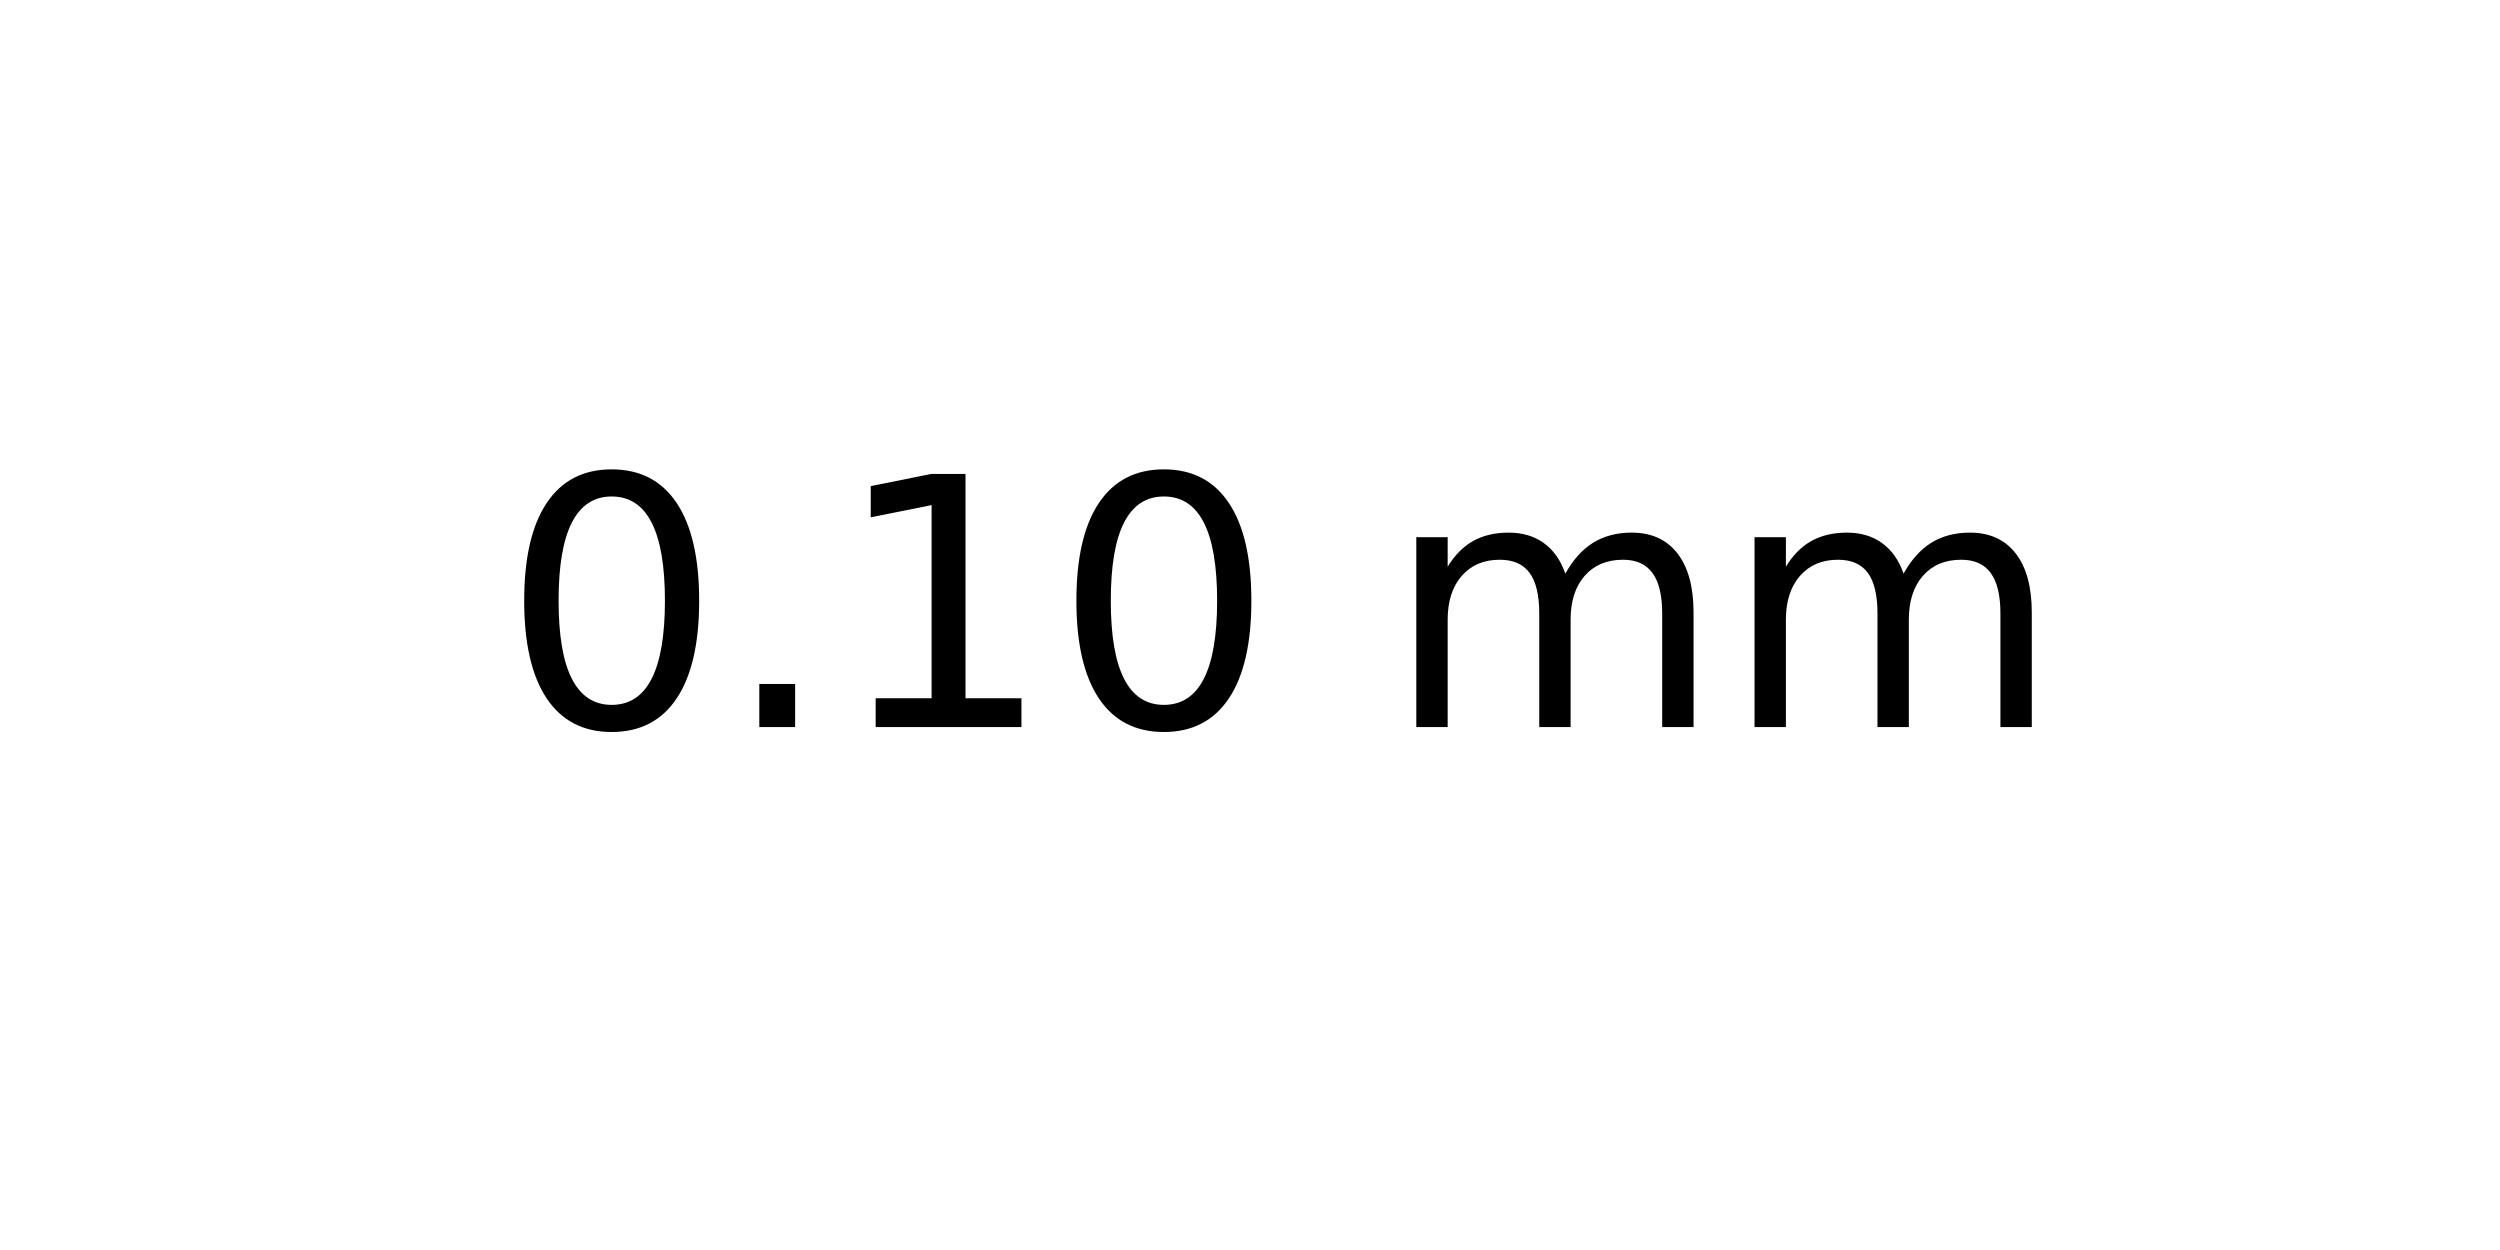
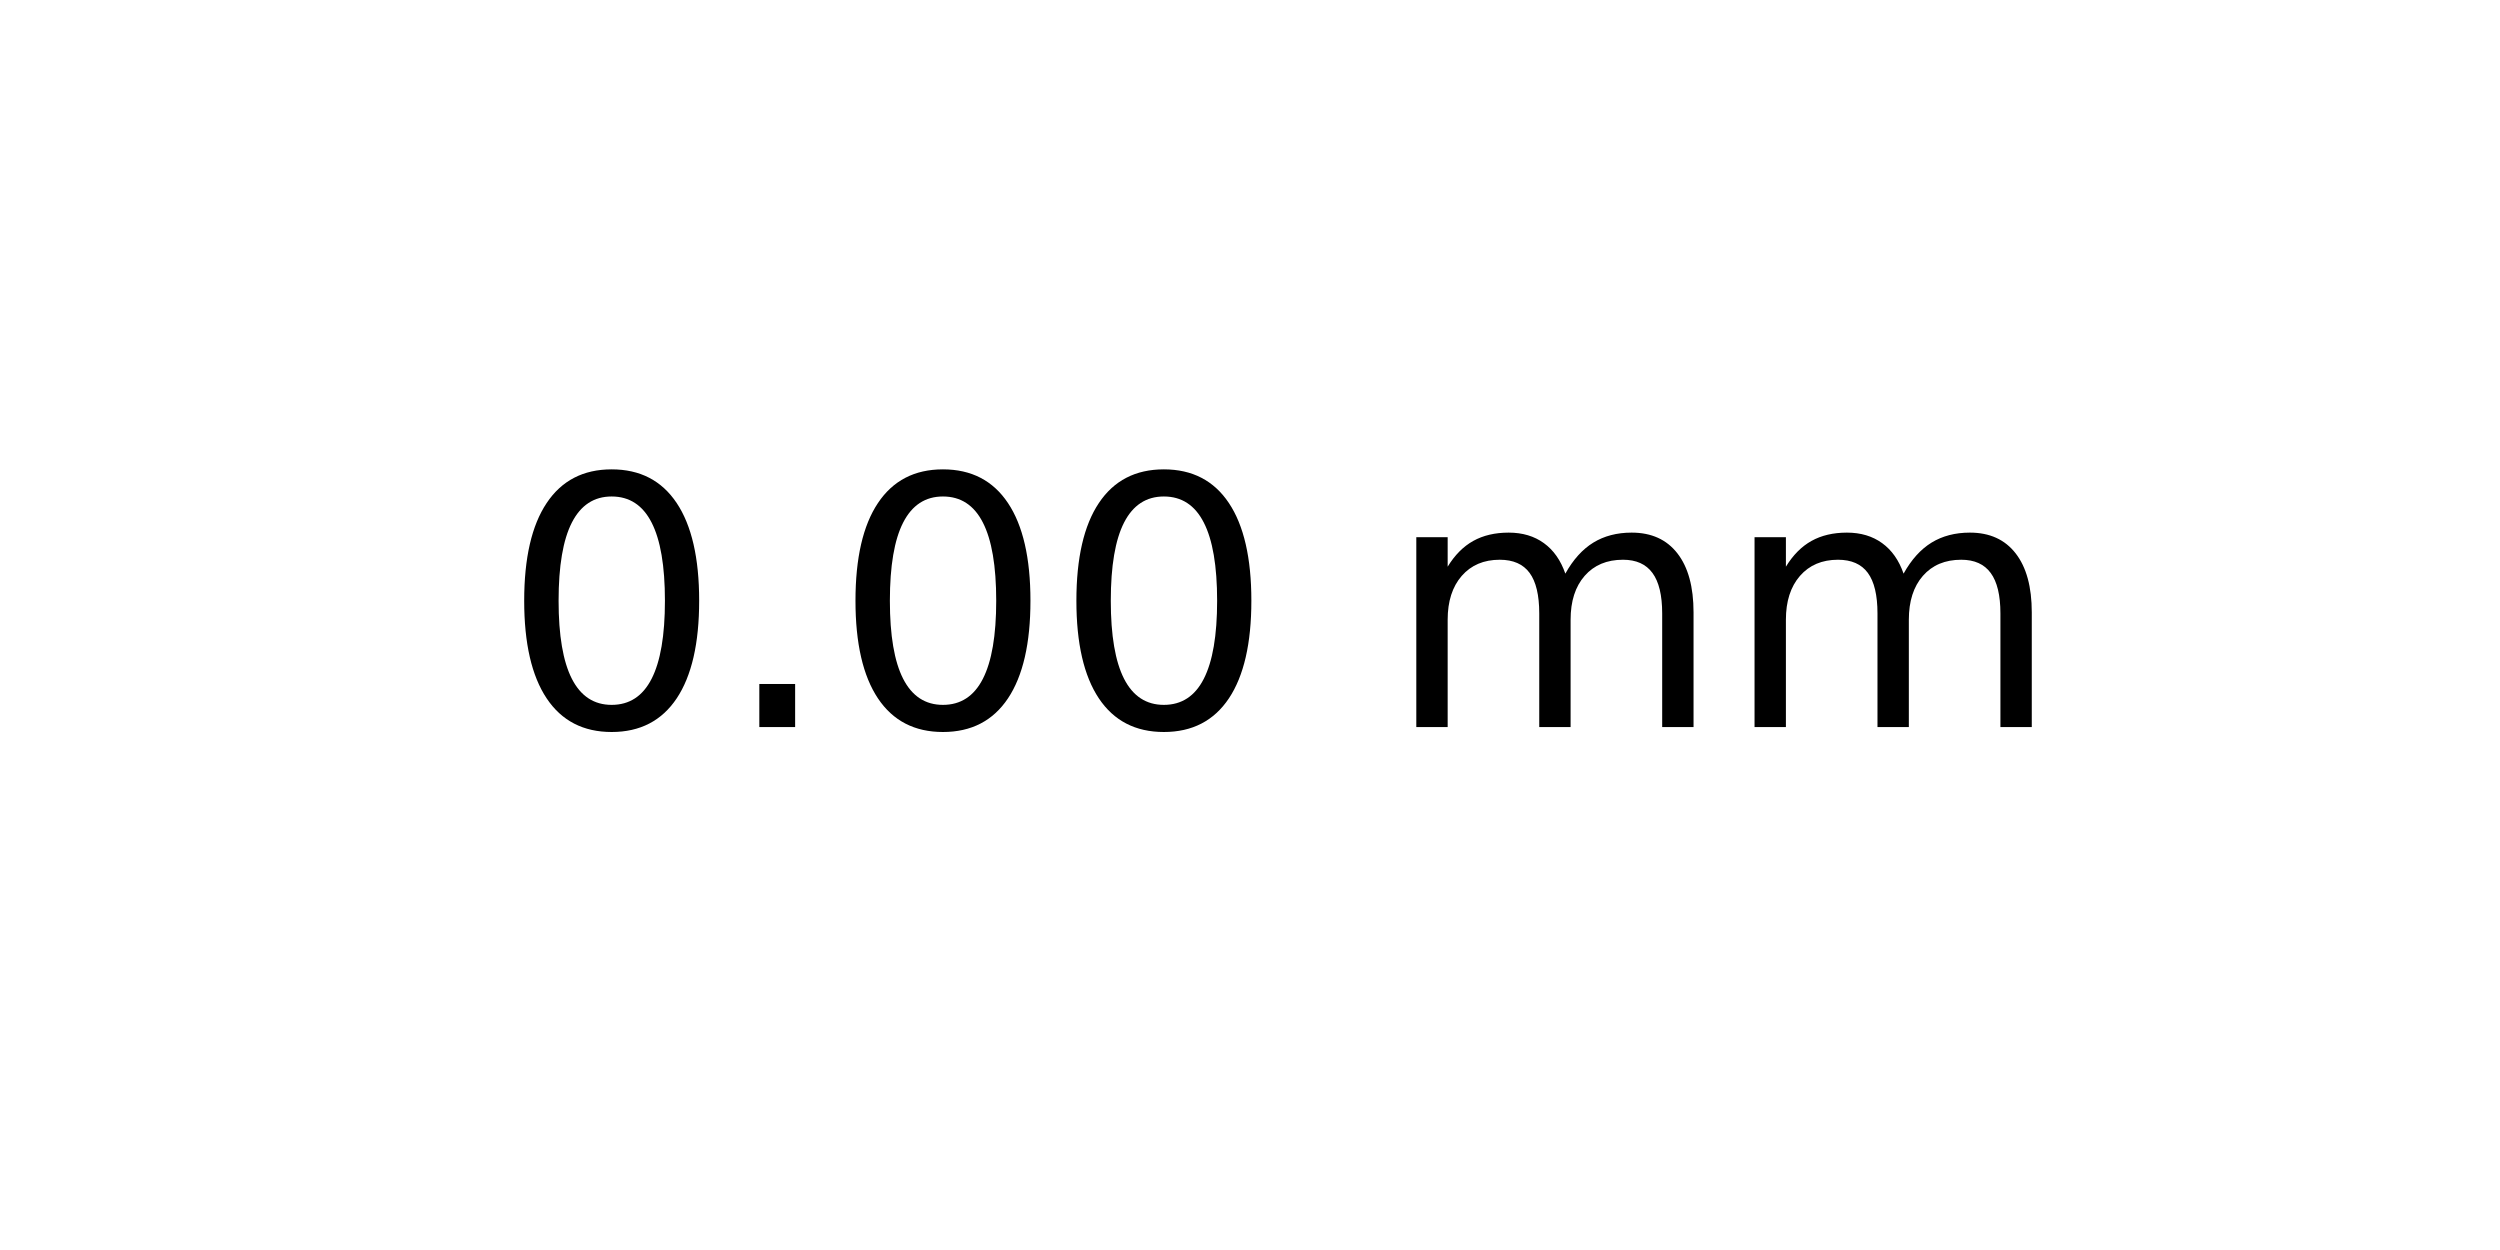
<svg xmlns="http://www.w3.org/2000/svg" xmlns:xlink="http://www.w3.org/1999/xlink" width="72pt" height="36pt" viewBox="0 0 72 36" version="1.1">
  <defs>
    <style type="text/css">*{stroke-linejoin: round; stroke-linecap: butt}</style>
  </defs>
  <g id="figure_1">
    <g id="axes_1">
      <g id="text_1">
        <g transform="translate(14.4375 20.93937) scale(0.1 -0.1)">
          <defs>
            <path id="DejaVuSans-30" d="M 2034 4250  Q 1547 4250 1301 3770  Q 1056 3291 1056 2328  Q 1056 1369 1301 889  Q 1547 409 2034 409  Q 2525 409 2770 889  Q 3016 1369 3016 2328  Q 3016 3291 2770 3770  Q 2525 4250 2034 4250  z M 2034 4750  Q 2819 4750 3233 4129  Q 3647 3509 3647 2328  Q 3647 1150 3233 529  Q 2819 -91 2034 -91  Q 1250 -91 836 529  Q 422 1150 422 2328  Q 422 3509 836 4129  Q 1250 4750 2034 4750  z " transform="scale(0.015625)" />
            <path id="DejaVuSans-2e" d="M 684 794  L 1344 794  L 1344 0  L 684 0  L 684 794  z " transform="scale(0.015625)" />
-             <path id="DejaVuSans-31" d="M 794 531  L 1825 531  L 1825 4091  L 703 3866  L 703 4441  L 1819 4666  L 2450 4666  L 2450 531  L 3481 531  L 3481 0  L 794 0  L 794 531  z " transform="scale(0.015625)" />
            <path id="DejaVuSans-20" transform="scale(0.015625)" />
            <path id="DejaVuSans-6d" d="M 3328 2828  Q 3544 3216 3844 3400  Q 4144 3584 4550 3584  Q 5097 3584 5394 3201  Q 5691 2819 5691 2113  L 5691 0  L 5113 0  L 5113 2094  Q 5113 2597 4934 2840  Q 4756 3084 4391 3084  Q 3944 3084 3684 2787  Q 3425 2491 3425 1978  L 3425 0  L 2847 0  L 2847 2094  Q 2847 2600 2669 2842  Q 2491 3084 2119 3084  Q 1678 3084 1418 2786  Q 1159 2488 1159 1978  L 1159 0  L 581 0  L 581 3500  L 1159 3500  L 1159 2956  Q 1356 3278 1631 3431  Q 1906 3584 2284 3584  Q 2666 3584 2933 3390  Q 3200 3197 3328 2828  z " transform="scale(0.015625)" />
          </defs>
          <use xlink:href="#DejaVuSans-30" />
          <use xlink:href="#DejaVuSans-2e" x="63.623" />
-           <use xlink:href="#DejaVuSans-31" x="95.41" />
+           <use xlink:href="#DejaVuSans-30" x="95.41" />
          <use xlink:href="#DejaVuSans-30" x="159.033" />
          <use xlink:href="#DejaVuSans-20" x="222.656" />
          <use xlink:href="#DejaVuSans-6d" x="254.443" />
          <use xlink:href="#DejaVuSans-6d" x="351.855" />
        </g>
      </g>
    </g>
  </g>
</svg>
